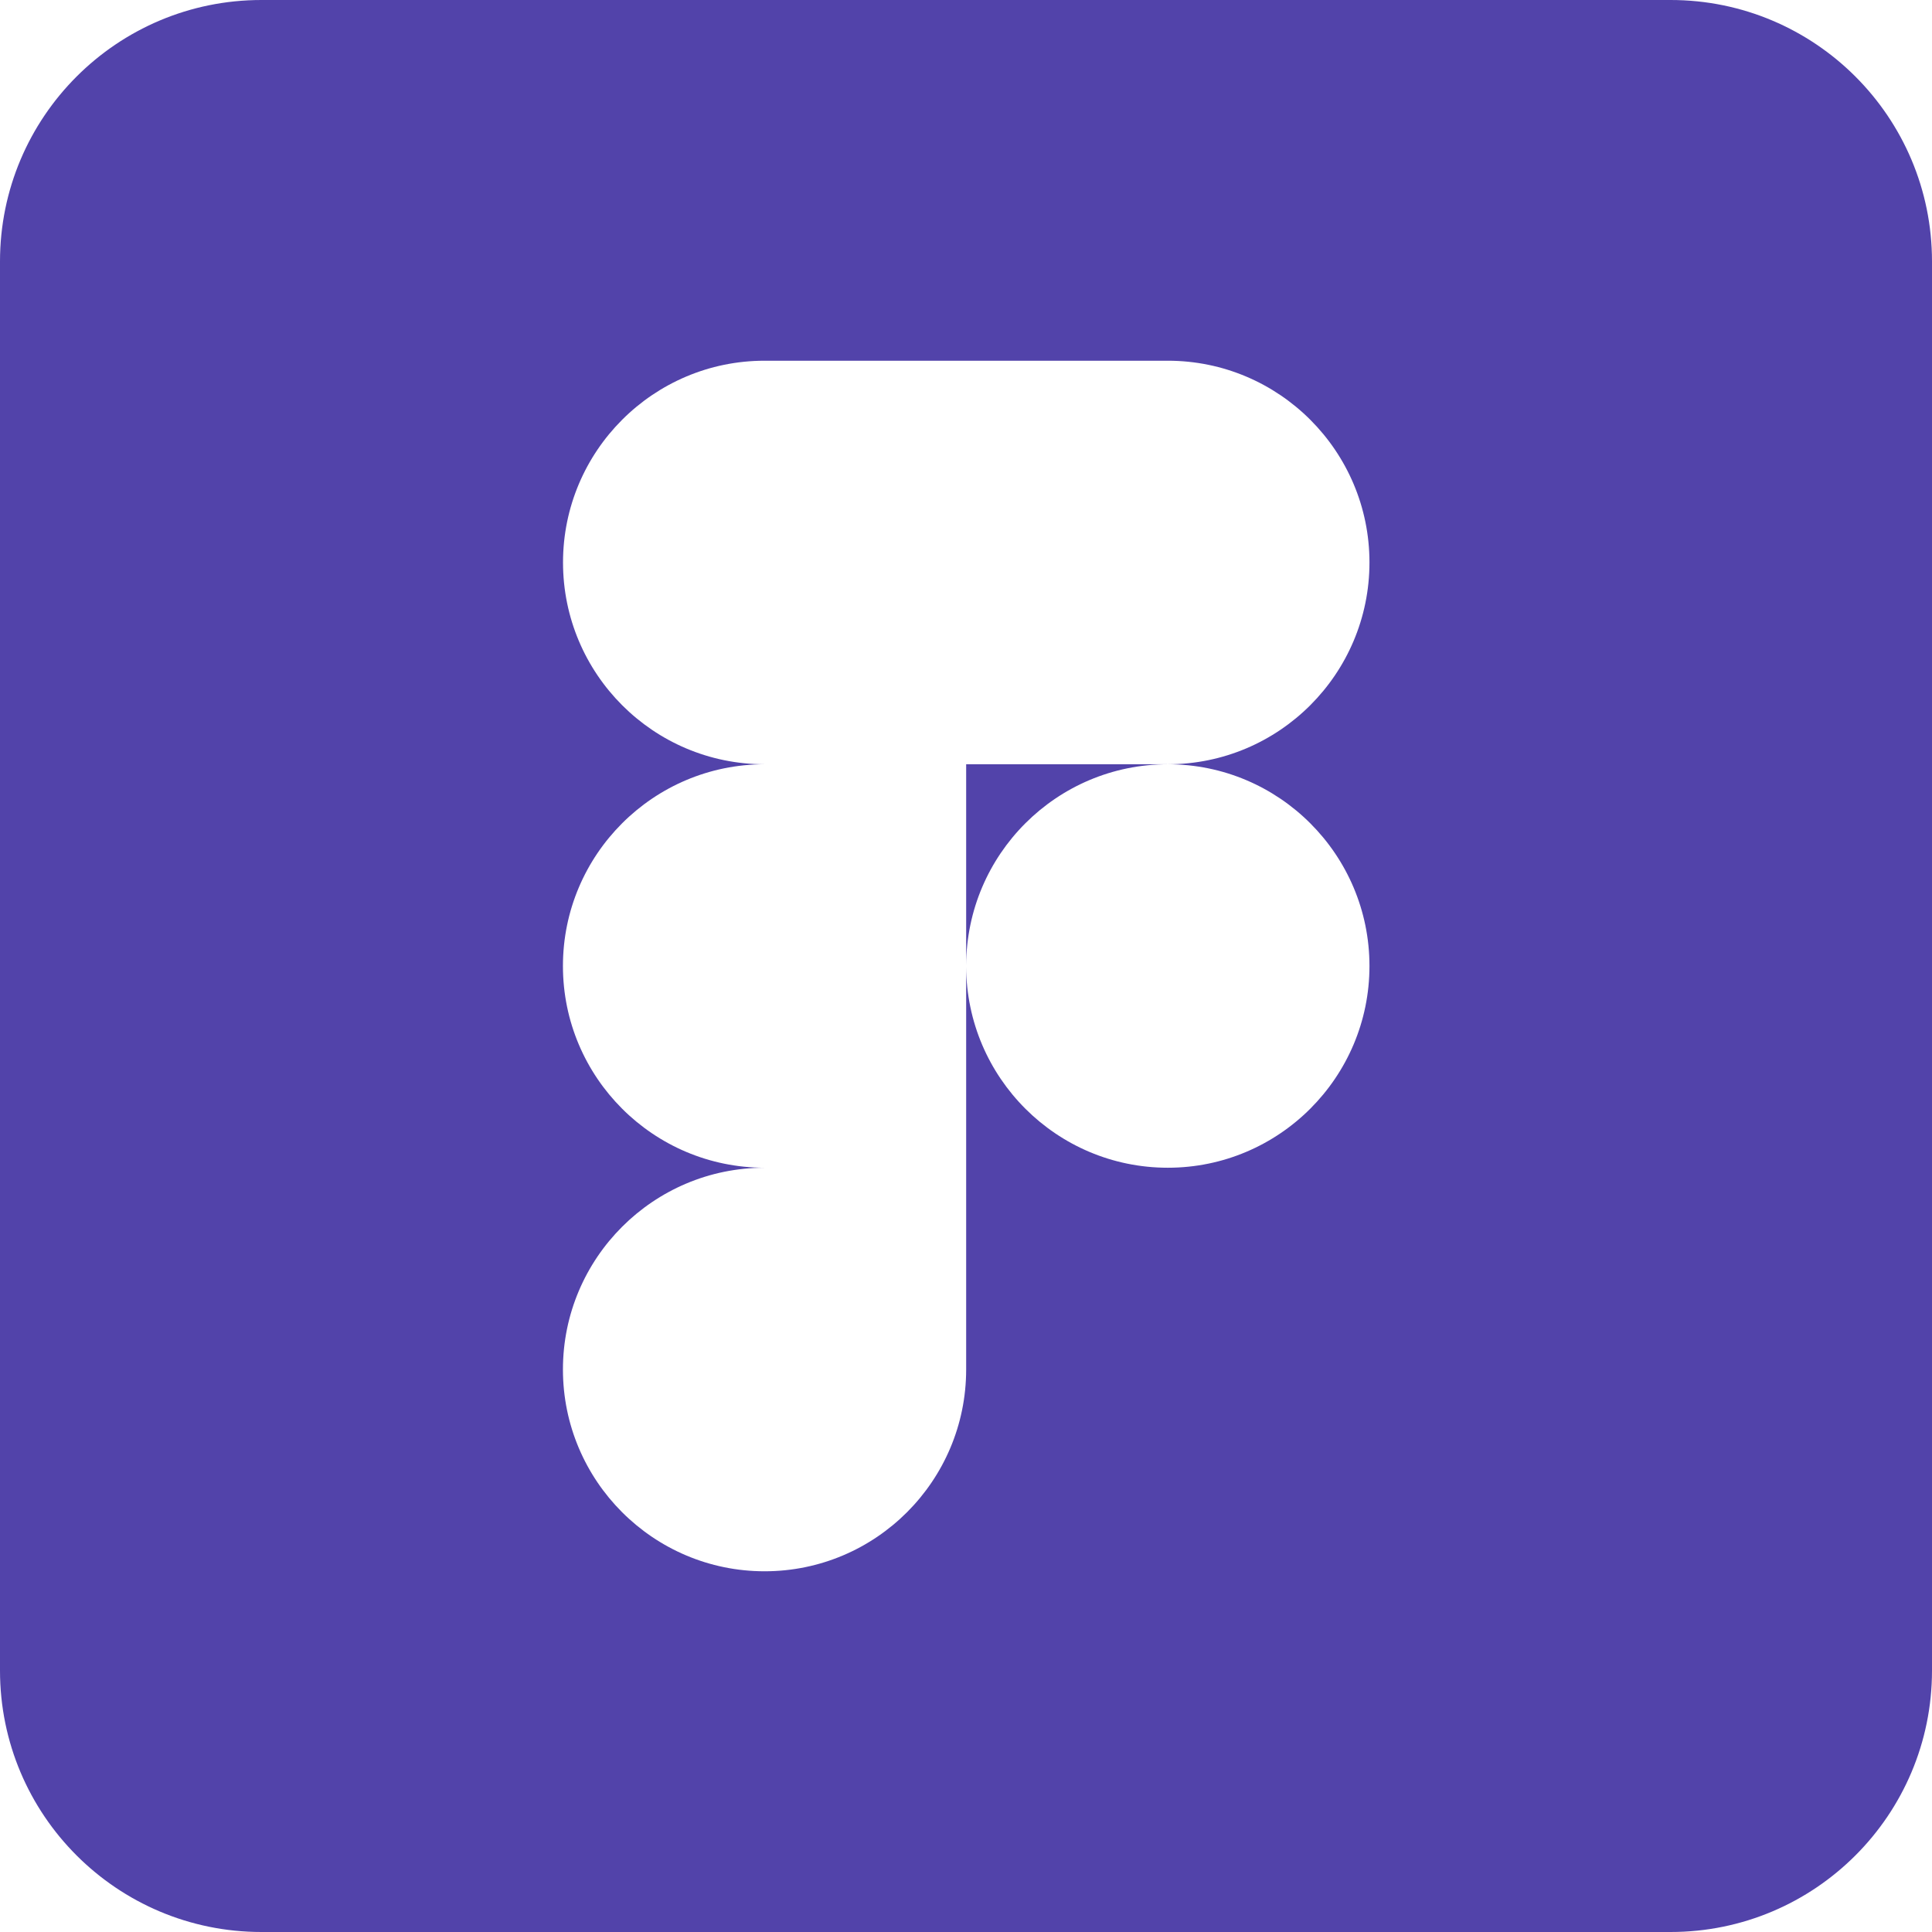
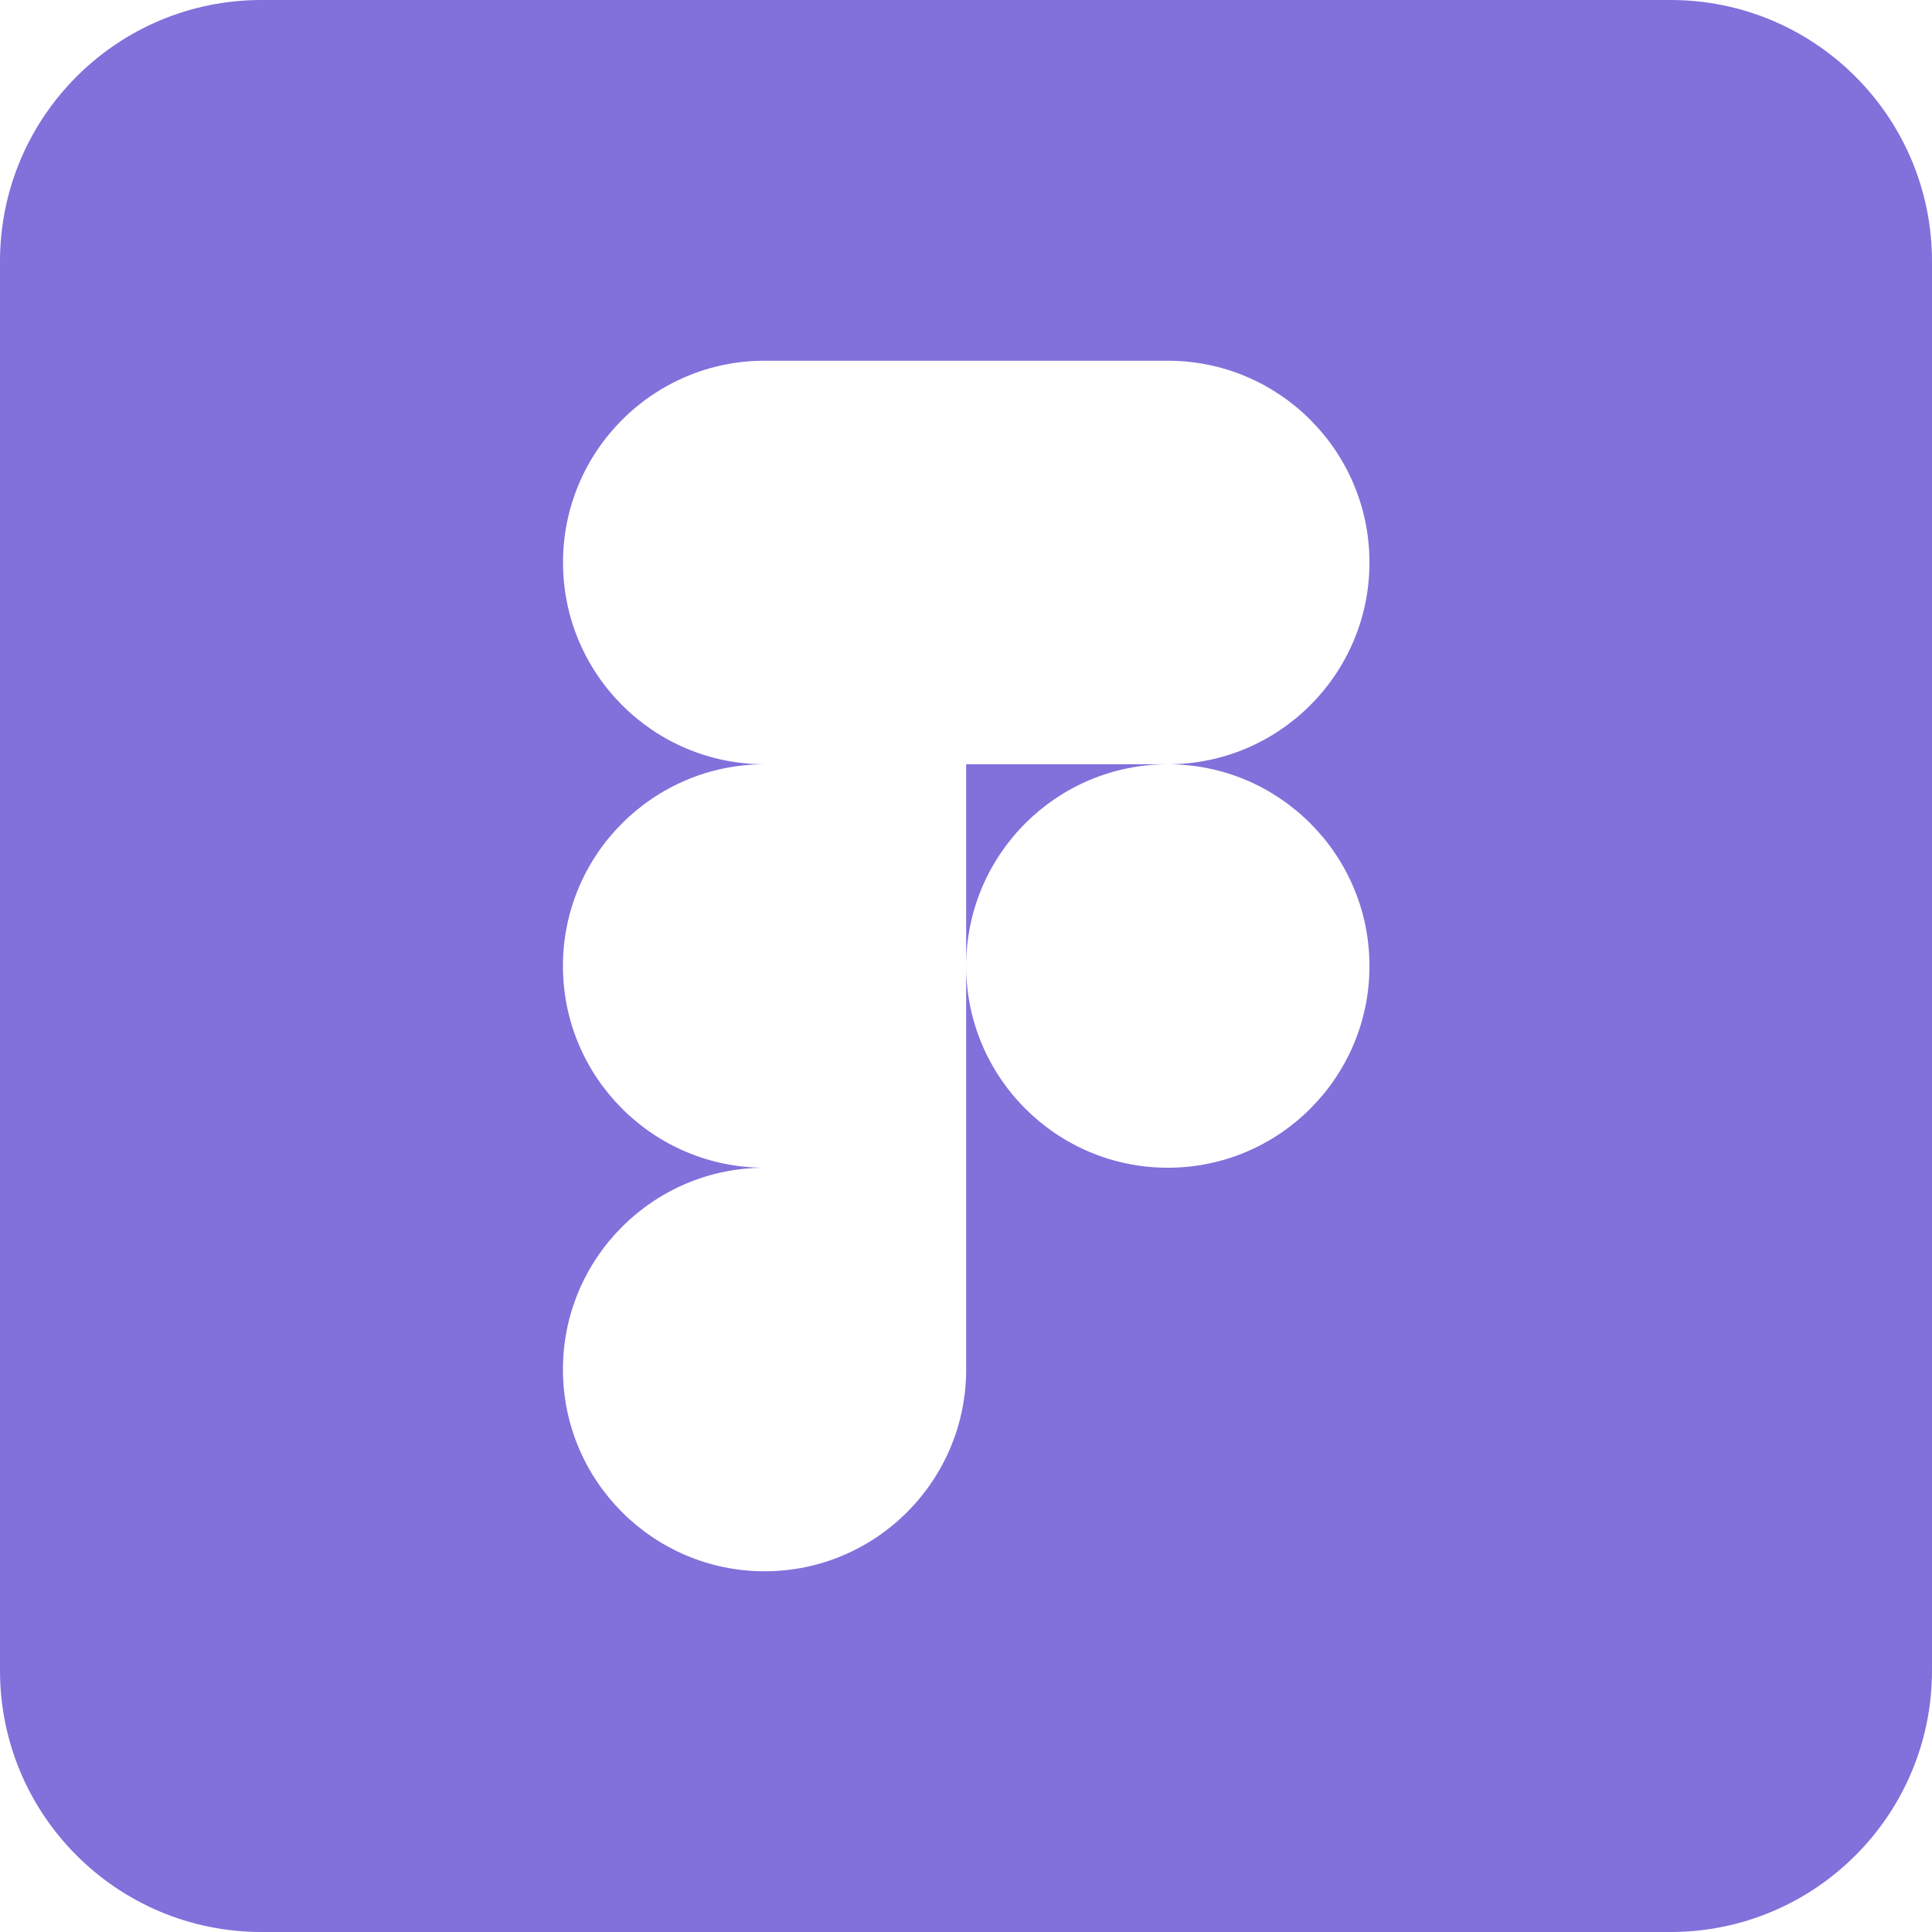
<svg xmlns="http://www.w3.org/2000/svg" width="24" height="24" viewBox="0 0 24 24" fill="none">
-   <path fill-rule="evenodd" clip-rule="evenodd" d="M3.248 0C1.454 0 0 1.454 0 3.248V20.752C0 22.546 1.454 24 3.248 24H20.752C22.546 24 24 22.546 24 20.752V3.248C24 1.454 22.546 0 20.752 0H3.248ZM12.002 17.012C12.002 18.396 10.88 19.519 9.498 19.519C8.116 19.519 6.993 18.396 6.993 17.012C6.993 15.629 8.116 14.506 9.498 14.506C8.116 14.506 6.993 13.383 6.993 12C6.993 10.617 8.116 9.494 9.498 9.494C8.116 9.494 6.994 8.371 6.994 6.987C6.994 5.604 8.116 4.481 9.498 4.481C10.88 4.481 14.507 4.481 14.507 4.481C15.889 4.481 17.012 5.604 17.012 6.987C17.012 8.371 15.889 9.494 14.507 9.494H12.002L12.002 11.994C12.006 10.613 13.127 9.494 14.507 9.494C15.889 9.494 17.012 10.617 17.012 12C17.012 13.383 15.889 14.506 14.507 14.506C13.127 14.506 12.006 13.387 12.002 12.006L12.002 14.509L12.002 17.012Z" fill="#5243AA" />
+   <path fill-rule="evenodd" clip-rule="evenodd" d="M3.248 0C1.454 0 0 1.454 0 3.248V20.752C0 22.546 1.454 24 3.248 24H20.752C22.546 24 24 22.546 24 20.752V3.248C24 1.454 22.546 0 20.752 0H3.248ZM12.002 17.012C12.002 18.396 10.88 19.519 9.498 19.519C8.116 19.519 6.993 18.396 6.993 17.012C6.993 15.629 8.116 14.506 9.498 14.506C8.116 14.506 6.993 13.383 6.993 12C6.993 10.617 8.116 9.494 9.498 9.494C8.116 9.494 6.994 8.371 6.994 6.987C6.994 5.604 8.116 4.481 9.498 4.481C10.88 4.481 14.507 4.481 14.507 4.481C15.889 4.481 17.012 5.604 17.012 6.987C17.012 8.371 15.889 9.494 14.507 9.494H12.002L12.002 11.994C12.006 10.613 13.127 9.494 14.507 9.494C15.889 9.494 17.012 10.617 17.012 12C17.012 13.383 15.889 14.506 14.507 14.506C13.127 14.506 12.006 13.387 12.002 12.006L12.002 14.509L12.002 17.012Z" fill="#8270DB" />
</svg>
